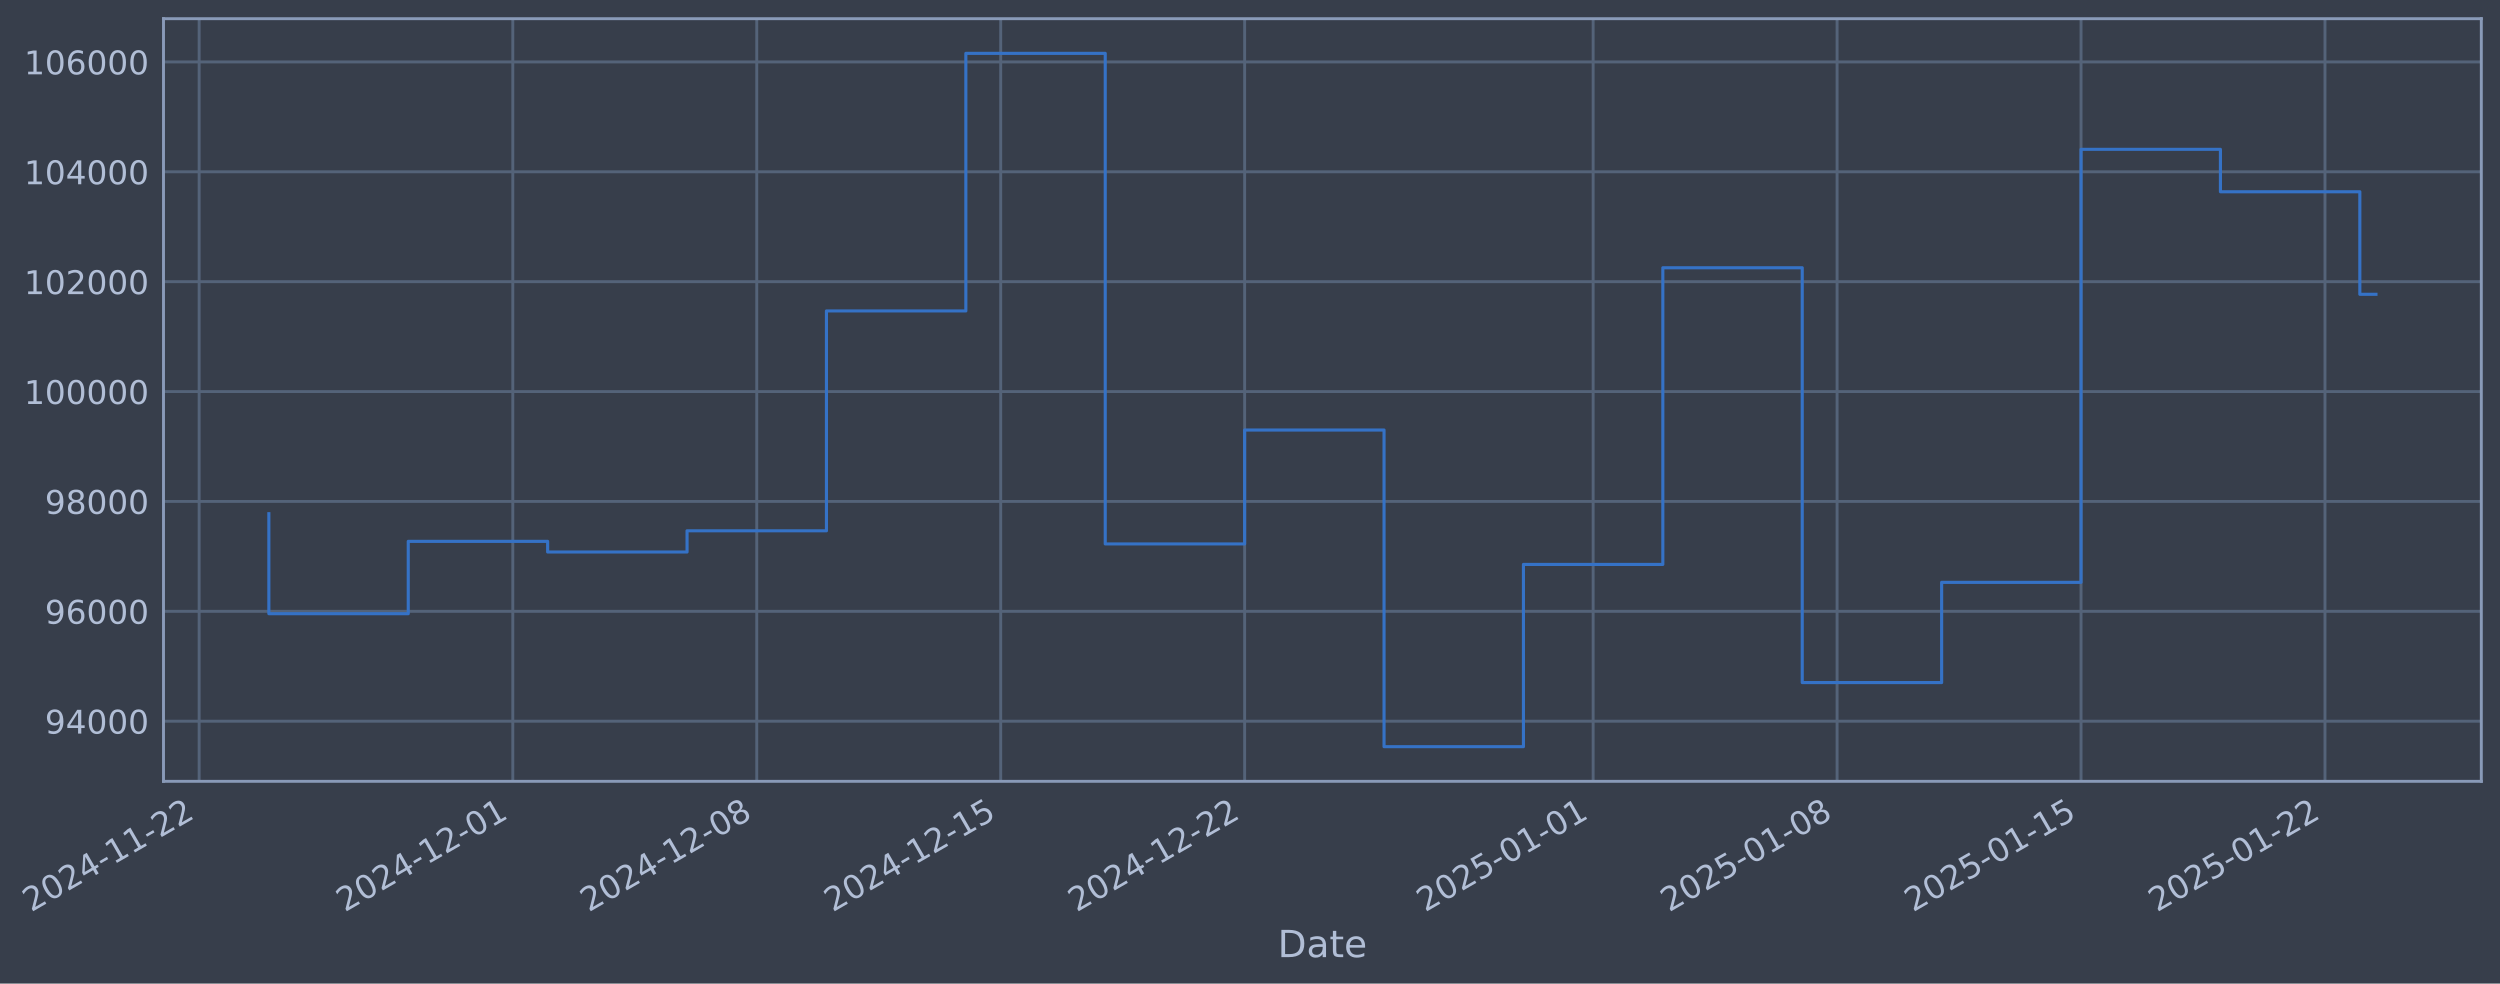
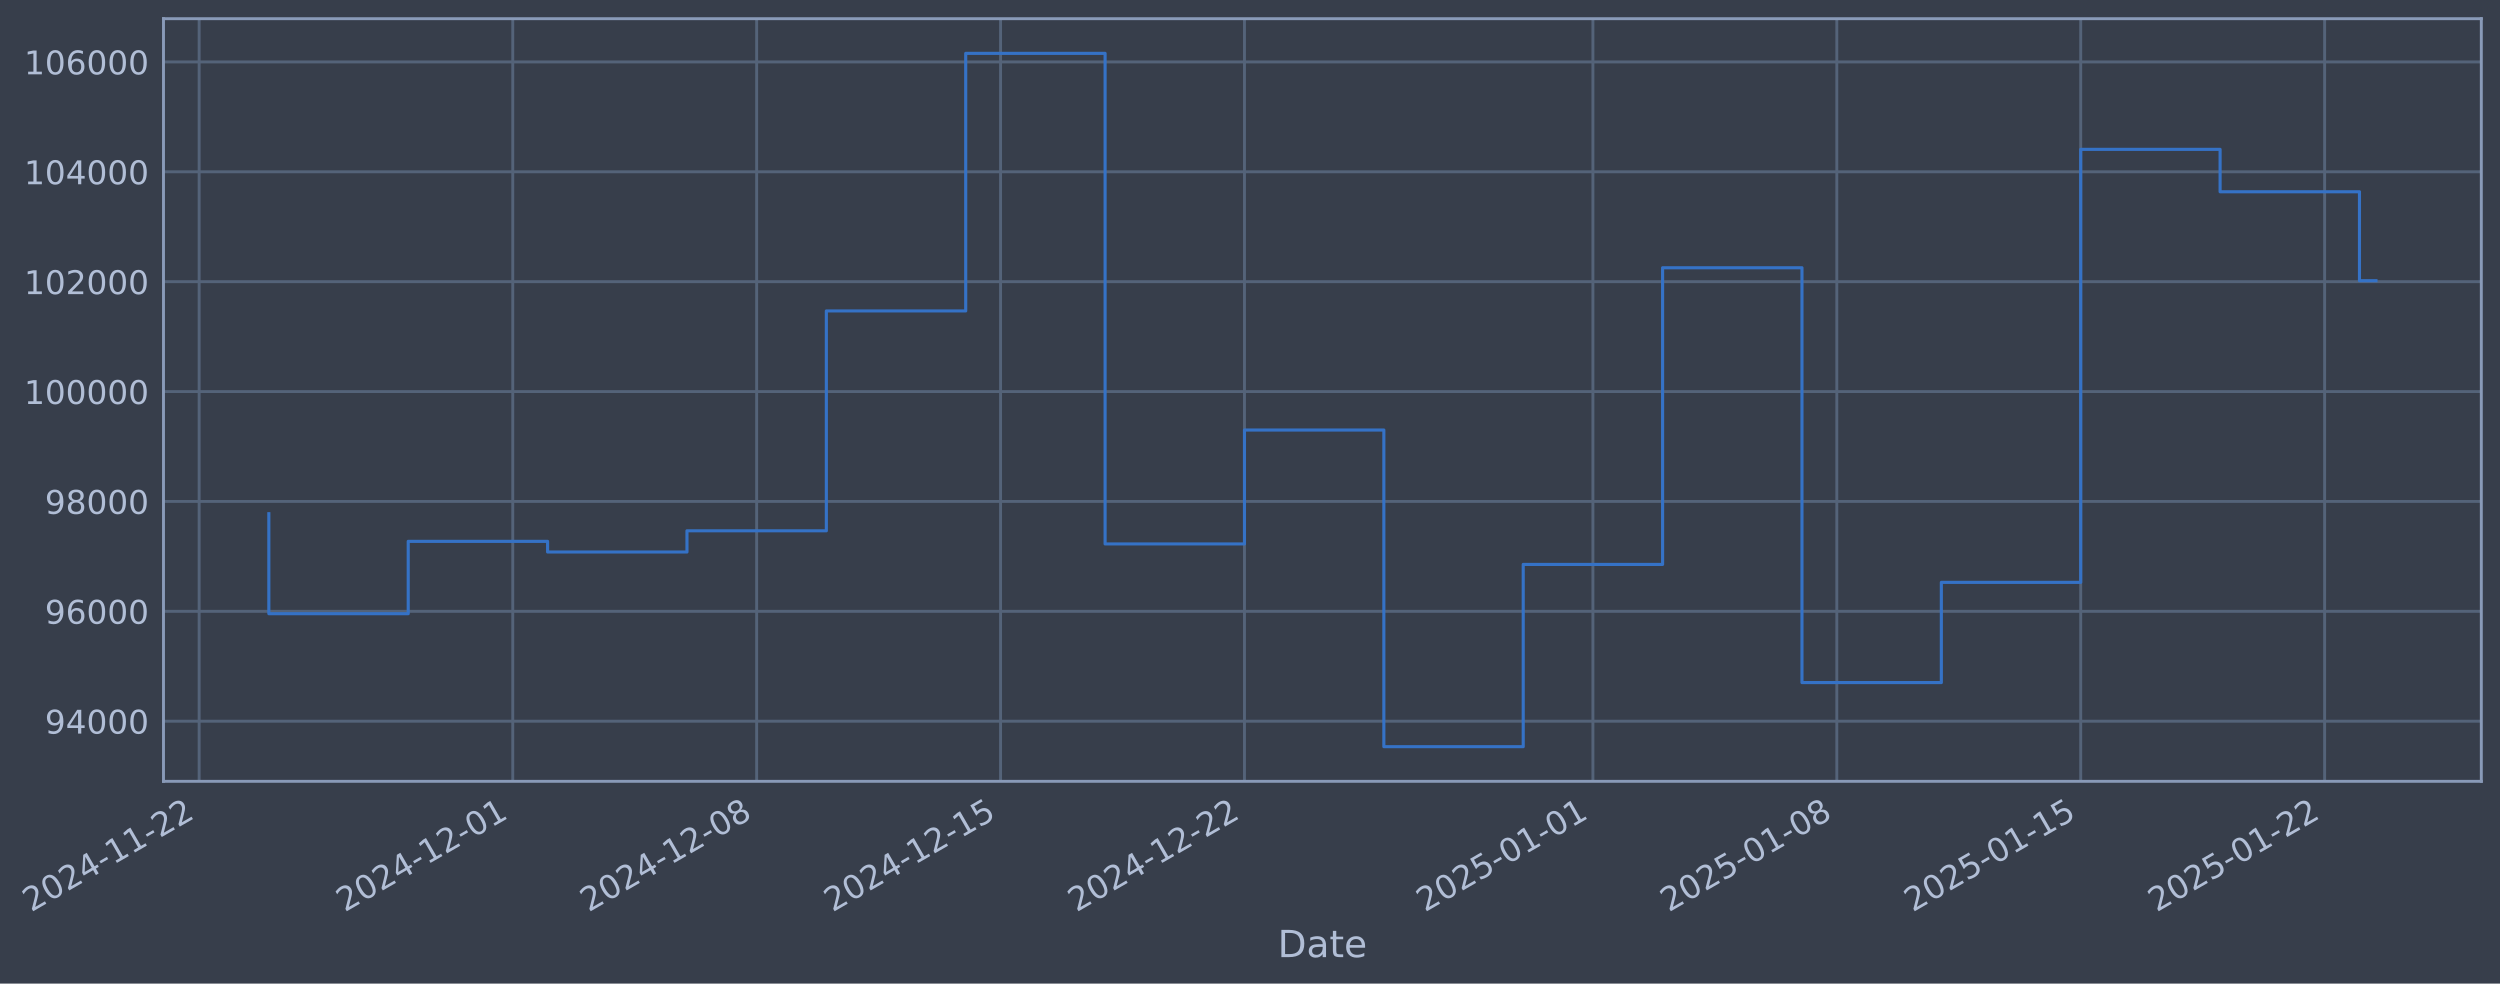
- <svg xmlns="http://www.w3.org/2000/svg" xmlns:xlink="http://www.w3.org/1999/xlink" width="962.978pt" height="378.87pt" viewBox="0 0 962.978 378.87" version="1.1">
+ <svg xmlns="http://www.w3.org/2000/svg" xmlns:xlink="http://www.w3.org/1999/xlink" width="962.974pt" height="378.87pt" viewBox="0 0 962.974 378.87" version="1.1">
  <defs>
    <style type="text/css">*{stroke-linejoin: round; stroke-linecap: butt}</style>
  </defs>
  <g id="figure_1">
    <g id="patch_1">
-       <path d="M 0 378.87  L 962.978 378.87  L 962.978 0  L 0 0  z " style="fill: #373e4b" />
+       <path d="M 0 378.87  L 962.974 378.87  L 962.974 0  L 0 0  z " style="fill: #373e4b" />
    </g>
    <g id="axes_1">
      <g id="patch_2">
-         <path d="M 62.978 300.96  L 955.778 300.96  L 955.778 7.2  L 62.978 7.2  z " style="fill: #373e4b" />
+         <path d="M 62.974 300.96  L 955.774 300.96  L 955.774 7.2  L 62.974 7.2  z " style="fill: #373e4b" />
      </g>
      <g id="matplotlib.axis_1">
        <g id="xtick_1">
          <g id="line2d_1">
-             <path d="M 76.713 300.96  L 76.713 7.2  " clip-path="url(#pab36e71aa3)" style="fill: none; stroke: #546379; stroke-width: 1.12; stroke-linecap: square" />
+             <path d="M 76.713 300.96  L 76.713 7.2  " clip-path="url(#p39ea985588)" style="fill: none; stroke: #546379; stroke-width: 1.12; stroke-linecap: square" />
          </g>
          <g id="line2d_2" />
          <g id="text_1">
            <g style="fill: #b1bed6" transform="translate(11.98702 351.4642) rotate(-30) scale(0.126 -0.126)">
              <defs>
                <path id="DejaVuSans-32" d="M 1228 531  L 3431 531  L 3431 0  L 469 0  L 469 531  Q 828 903 1448 1529  Q 2069 2156 2228 2338  Q 2531 2678 2651 2914  Q 2772 3150 2772 3378  Q 2772 3750 2511 3984  Q 2250 4219 1831 4219  Q 1534 4219 1204 4116  Q 875 4013 500 3803  L 500 4441  Q 881 4594 1212 4672  Q 1544 4750 1819 4750  Q 2544 4750 2975 4387  Q 3406 4025 3406 3419  Q 3406 3131 3298 2873  Q 3191 2616 2906 2266  Q 2828 2175 2409 1742  Q 1991 1309 1228 531  z " transform="scale(0.015625)" />
                <path id="DejaVuSans-30" d="M 2034 4250  Q 1547 4250 1301 3770  Q 1056 3291 1056 2328  Q 1056 1369 1301 889  Q 1547 409 2034 409  Q 2525 409 2770 889  Q 3016 1369 3016 2328  Q 3016 3291 2770 3770  Q 2525 4250 2034 4250  z M 2034 4750  Q 2819 4750 3233 4129  Q 3647 3509 3647 2328  Q 3647 1150 3233 529  Q 2819 -91 2034 -91  Q 1250 -91 836 529  Q 422 1150 422 2328  Q 422 3509 836 4129  Q 1250 4750 2034 4750  z " transform="scale(0.015625)" />
                <path id="DejaVuSans-34" d="M 2419 4116  L 825 1625  L 2419 1625  L 2419 4116  z M 2253 4666  L 3047 4666  L 3047 1625  L 3713 1625  L 3713 1100  L 3047 1100  L 3047 0  L 2419 0  L 2419 1100  L 313 1100  L 313 1709  L 2253 4666  z " transform="scale(0.015625)" />
                <path id="DejaVuSans-2d" d="M 313 2009  L 1997 2009  L 1997 1497  L 313 1497  L 313 2009  z " transform="scale(0.015625)" />
                <path id="DejaVuSans-31" d="M 794 531  L 1825 531  L 1825 4091  L 703 3866  L 703 4441  L 1819 4666  L 2450 4666  L 2450 531  L 3481 531  L 3481 0  L 794 0  L 794 531  z " transform="scale(0.015625)" />
              </defs>
              <use xlink:href="#DejaVuSans-32" />
              <use xlink:href="#DejaVuSans-30" transform="translate(63.62305 0)" />
              <use xlink:href="#DejaVuSans-32" transform="translate(127.2461 0)" />
              <use xlink:href="#DejaVuSans-34" transform="translate(190.8691 0)" />
              <use xlink:href="#DejaVuSans-2d" transform="translate(254.4922 0)" />
              <use xlink:href="#DejaVuSans-31" transform="translate(290.5762 0)" />
              <use xlink:href="#DejaVuSans-31" transform="translate(354.1992 0)" />
              <use xlink:href="#DejaVuSans-2d" transform="translate(417.8223 0)" />
              <use xlink:href="#DejaVuSans-32" transform="translate(453.9062 0)" />
              <use xlink:href="#DejaVuSans-32" transform="translate(517.5293 0)" />
            </g>
          </g>
        </g>
        <g id="xtick_2">
          <g id="line2d_3">
-             <path d="M 197.526 300.96  L 197.526 7.2  " clip-path="url(#pab36e71aa3)" style="fill: none; stroke: #546379; stroke-width: 1.12; stroke-linecap: square" />
+             <path d="M 197.506 300.96  L 197.506 7.2  " clip-path="url(#p39ea985588)" style="fill: none; stroke: #546379; stroke-width: 1.12; stroke-linecap: square" />
          </g>
          <g id="line2d_4" />
          <g id="text_2">
-             <g style="fill: #b1bed6" transform="translate(132.8007 351.4642) rotate(-30) scale(0.126 -0.126)">
+             <g style="fill: #b1bed6" transform="translate(132.7801 351.4642) rotate(-30) scale(0.126 -0.126)">
              <use xlink:href="#DejaVuSans-32" />
              <use xlink:href="#DejaVuSans-30" transform="translate(63.62305 0)" />
              <use xlink:href="#DejaVuSans-32" transform="translate(127.2461 0)" />
              <use xlink:href="#DejaVuSans-34" transform="translate(190.8691 0)" />
              <use xlink:href="#DejaVuSans-2d" transform="translate(254.4922 0)" />
              <use xlink:href="#DejaVuSans-31" transform="translate(290.5762 0)" />
              <use xlink:href="#DejaVuSans-32" transform="translate(354.1992 0)" />
              <use xlink:href="#DejaVuSans-2d" transform="translate(417.8223 0)" />
              <use xlink:href="#DejaVuSans-30" transform="translate(453.9062 0)" />
              <use xlink:href="#DejaVuSans-31" transform="translate(517.5293 0)" />
            </g>
          </g>
        </g>
        <g id="xtick_3">
          <g id="line2d_5">
-             <path d="M 291.492 300.96  L 291.492 7.2  " clip-path="url(#pab36e71aa3)" style="fill: none; stroke: #546379; stroke-width: 1.12; stroke-linecap: square" />
+             <path d="M 291.456 300.96  L 291.456 7.2  " clip-path="url(#p39ea985588)" style="fill: none; stroke: #546379; stroke-width: 1.12; stroke-linecap: square" />
          </g>
          <g id="line2d_6" />
          <g id="text_3">
-             <g style="fill: #b1bed6" transform="translate(226.7669 351.4642) rotate(-30) scale(0.126 -0.126)">
+             <g style="fill: #b1bed6" transform="translate(226.7302 351.4642) rotate(-30) scale(0.126 -0.126)">
              <defs>
                <path id="DejaVuSans-38" d="M 2034 2216  Q 1584 2216 1326 1975  Q 1069 1734 1069 1313  Q 1069 891 1326 650  Q 1584 409 2034 409  Q 2484 409 2743 651  Q 3003 894 3003 1313  Q 3003 1734 2745 1975  Q 2488 2216 2034 2216  z M 1403 2484  Q 997 2584 770 2862  Q 544 3141 544 3541  Q 544 4100 942 4425  Q 1341 4750 2034 4750  Q 2731 4750 3128 4425  Q 3525 4100 3525 3541  Q 3525 3141 3298 2862  Q 3072 2584 2669 2484  Q 3125 2378 3379 2068  Q 3634 1759 3634 1313  Q 3634 634 3220 271  Q 2806 -91 2034 -91  Q 1263 -91 848 271  Q 434 634 434 1313  Q 434 1759 690 2068  Q 947 2378 1403 2484  z M 1172 3481  Q 1172 3119 1398 2916  Q 1625 2713 2034 2713  Q 2441 2713 2670 2916  Q 2900 3119 2900 3481  Q 2900 3844 2670 4047  Q 2441 4250 2034 4250  Q 1625 4250 1398 4047  Q 1172 3844 1172 3481  z " transform="scale(0.015625)" />
              </defs>
              <use xlink:href="#DejaVuSans-32" />
              <use xlink:href="#DejaVuSans-30" transform="translate(63.62305 0)" />
              <use xlink:href="#DejaVuSans-32" transform="translate(127.2461 0)" />
              <use xlink:href="#DejaVuSans-34" transform="translate(190.8691 0)" />
              <use xlink:href="#DejaVuSans-2d" transform="translate(254.4922 0)" />
              <use xlink:href="#DejaVuSans-31" transform="translate(290.5762 0)" />
              <use xlink:href="#DejaVuSans-32" transform="translate(354.1992 0)" />
              <use xlink:href="#DejaVuSans-2d" transform="translate(417.8223 0)" />
              <use xlink:href="#DejaVuSans-30" transform="translate(453.9062 0)" />
              <use xlink:href="#DejaVuSans-38" transform="translate(517.5293 0)" />
            </g>
          </g>
        </g>
        <g id="xtick_4">
          <g id="line2d_7">
-             <path d="M 385.459 300.96  L 385.459 7.2  " clip-path="url(#pab36e71aa3)" style="fill: none; stroke: #546379; stroke-width: 1.12; stroke-linecap: square" />
+             <path d="M 385.406 300.96  L 385.406 7.2  " clip-path="url(#p39ea985588)" style="fill: none; stroke: #546379; stroke-width: 1.12; stroke-linecap: square" />
          </g>
          <g id="line2d_8" />
          <g id="text_4">
-             <g style="fill: #b1bed6" transform="translate(320.7331 351.4642) rotate(-30) scale(0.126 -0.126)">
+             <g style="fill: #b1bed6" transform="translate(320.6804 351.4642) rotate(-30) scale(0.126 -0.126)">
              <defs>
                <path id="DejaVuSans-35" d="M 691 4666  L 3169 4666  L 3169 4134  L 1269 4134  L 1269 2991  Q 1406 3038 1543 3061  Q 1681 3084 1819 3084  Q 2600 3084 3056 2656  Q 3513 2228 3513 1497  Q 3513 744 3044 326  Q 2575 -91 1722 -91  Q 1428 -91 1123 -41  Q 819 9 494 109  L 494 744  Q 775 591 1075 516  Q 1375 441 1709 441  Q 2250 441 2565 725  Q 2881 1009 2881 1497  Q 2881 1984 2565 2268  Q 2250 2553 1709 2553  Q 1456 2553 1204 2497  Q 953 2441 691 2322  L 691 4666  z " transform="scale(0.015625)" />
              </defs>
              <use xlink:href="#DejaVuSans-32" />
              <use xlink:href="#DejaVuSans-30" transform="translate(63.62305 0)" />
              <use xlink:href="#DejaVuSans-32" transform="translate(127.2461 0)" />
              <use xlink:href="#DejaVuSans-34" transform="translate(190.8691 0)" />
              <use xlink:href="#DejaVuSans-2d" transform="translate(254.4922 0)" />
              <use xlink:href="#DejaVuSans-31" transform="translate(290.5762 0)" />
              <use xlink:href="#DejaVuSans-32" transform="translate(354.1992 0)" />
              <use xlink:href="#DejaVuSans-2d" transform="translate(417.8223 0)" />
              <use xlink:href="#DejaVuSans-31" transform="translate(453.9062 0)" />
              <use xlink:href="#DejaVuSans-35" transform="translate(517.5293 0)" />
            </g>
          </g>
        </g>
        <g id="xtick_5">
          <g id="line2d_9">
-             <path d="M 479.425 300.96  L 479.425 7.2  " clip-path="url(#pab36e71aa3)" style="fill: none; stroke: #546379; stroke-width: 1.12; stroke-linecap: square" />
+             <path d="M 479.356 300.96  L 479.356 7.2  " clip-path="url(#p39ea985588)" style="fill: none; stroke: #546379; stroke-width: 1.12; stroke-linecap: square" />
          </g>
          <g id="line2d_10" />
          <g id="text_5">
-             <g style="fill: #b1bed6" transform="translate(414.6993 351.4642) rotate(-30) scale(0.126 -0.126)">
+             <g style="fill: #b1bed6" transform="translate(414.6306 351.4642) rotate(-30) scale(0.126 -0.126)">
              <use xlink:href="#DejaVuSans-32" />
              <use xlink:href="#DejaVuSans-30" transform="translate(63.62305 0)" />
              <use xlink:href="#DejaVuSans-32" transform="translate(127.2461 0)" />
              <use xlink:href="#DejaVuSans-34" transform="translate(190.8691 0)" />
              <use xlink:href="#DejaVuSans-2d" transform="translate(254.4922 0)" />
              <use xlink:href="#DejaVuSans-31" transform="translate(290.5762 0)" />
              <use xlink:href="#DejaVuSans-32" transform="translate(354.1992 0)" />
              <use xlink:href="#DejaVuSans-2d" transform="translate(417.8223 0)" />
              <use xlink:href="#DejaVuSans-32" transform="translate(453.9062 0)" />
              <use xlink:href="#DejaVuSans-32" transform="translate(517.5293 0)" />
            </g>
          </g>
        </g>
        <g id="xtick_6">
          <g id="line2d_11">
-             <path d="M 613.662 300.96  L 613.662 7.2  " clip-path="url(#pab36e71aa3)" style="fill: none; stroke: #546379; stroke-width: 1.12; stroke-linecap: square" />
+             <path d="M 613.571 300.96  L 613.571 7.2  " clip-path="url(#p39ea985588)" style="fill: none; stroke: #546379; stroke-width: 1.12; stroke-linecap: square" />
          </g>
          <g id="line2d_12" />
          <g id="text_6">
-             <g style="fill: #b1bed6" transform="translate(548.9368 351.4642) rotate(-30) scale(0.126 -0.126)">
+             <g style="fill: #b1bed6" transform="translate(548.8451 351.4642) rotate(-30) scale(0.126 -0.126)">
              <use xlink:href="#DejaVuSans-32" />
              <use xlink:href="#DejaVuSans-30" transform="translate(63.62305 0)" />
              <use xlink:href="#DejaVuSans-32" transform="translate(127.2461 0)" />
              <use xlink:href="#DejaVuSans-35" transform="translate(190.8691 0)" />
              <use xlink:href="#DejaVuSans-2d" transform="translate(254.4922 0)" />
              <use xlink:href="#DejaVuSans-30" transform="translate(290.5762 0)" />
              <use xlink:href="#DejaVuSans-31" transform="translate(354.1992 0)" />
              <use xlink:href="#DejaVuSans-2d" transform="translate(417.8223 0)" />
              <use xlink:href="#DejaVuSans-30" transform="translate(453.9062 0)" />
              <use xlink:href="#DejaVuSans-31" transform="translate(517.5293 0)" />
            </g>
          </g>
        </g>
        <g id="xtick_7">
          <g id="line2d_13">
-             <path d="M 707.628 300.96  L 707.628 7.2  " clip-path="url(#pab36e71aa3)" style="fill: none; stroke: #546379; stroke-width: 1.12; stroke-linecap: square" />
+             <path d="M 707.521 300.96  L 707.521 7.2  " clip-path="url(#p39ea985588)" style="fill: none; stroke: #546379; stroke-width: 1.12; stroke-linecap: square" />
          </g>
          <g id="line2d_14" />
          <g id="text_7">
-             <g style="fill: #b1bed6" transform="translate(642.903 351.4642) rotate(-30) scale(0.126 -0.126)">
+             <g style="fill: #b1bed6" transform="translate(642.7953 351.4642) rotate(-30) scale(0.126 -0.126)">
              <use xlink:href="#DejaVuSans-32" />
              <use xlink:href="#DejaVuSans-30" transform="translate(63.62305 0)" />
              <use xlink:href="#DejaVuSans-32" transform="translate(127.2461 0)" />
              <use xlink:href="#DejaVuSans-35" transform="translate(190.8691 0)" />
              <use xlink:href="#DejaVuSans-2d" transform="translate(254.4922 0)" />
              <use xlink:href="#DejaVuSans-30" transform="translate(290.5762 0)" />
              <use xlink:href="#DejaVuSans-31" transform="translate(354.1992 0)" />
              <use xlink:href="#DejaVuSans-2d" transform="translate(417.8223 0)" />
              <use xlink:href="#DejaVuSans-30" transform="translate(453.9062 0)" />
              <use xlink:href="#DejaVuSans-38" transform="translate(517.5293 0)" />
            </g>
          </g>
        </g>
        <g id="xtick_8">
          <g id="line2d_15">
-             <path d="M 801.595 300.96  L 801.595 7.2  " clip-path="url(#pab36e71aa3)" style="fill: none; stroke: #546379; stroke-width: 1.12; stroke-linecap: square" />
+             <path d="M 801.471 300.96  L 801.471 7.2  " clip-path="url(#p39ea985588)" style="fill: none; stroke: #546379; stroke-width: 1.12; stroke-linecap: square" />
          </g>
          <g id="line2d_16" />
          <g id="text_8">
-             <g style="fill: #b1bed6" transform="translate(736.8692 351.4642) rotate(-30) scale(0.126 -0.126)">
+             <g style="fill: #b1bed6" transform="translate(736.7454 351.4642) rotate(-30) scale(0.126 -0.126)">
              <use xlink:href="#DejaVuSans-32" />
              <use xlink:href="#DejaVuSans-30" transform="translate(63.62305 0)" />
              <use xlink:href="#DejaVuSans-32" transform="translate(127.2461 0)" />
              <use xlink:href="#DejaVuSans-35" transform="translate(190.8691 0)" />
              <use xlink:href="#DejaVuSans-2d" transform="translate(254.4922 0)" />
              <use xlink:href="#DejaVuSans-30" transform="translate(290.5762 0)" />
              <use xlink:href="#DejaVuSans-31" transform="translate(354.1992 0)" />
              <use xlink:href="#DejaVuSans-2d" transform="translate(417.8223 0)" />
              <use xlink:href="#DejaVuSans-31" transform="translate(453.9062 0)" />
              <use xlink:href="#DejaVuSans-35" transform="translate(517.5293 0)" />
            </g>
          </g>
        </g>
        <g id="xtick_9">
          <g id="line2d_17">
-             <path d="M 895.561 300.96  L 895.561 7.2  " clip-path="url(#pab36e71aa3)" style="fill: none; stroke: #546379; stroke-width: 1.12; stroke-linecap: square" />
+             <path d="M 895.421 300.96  L 895.421 7.2  " clip-path="url(#p39ea985588)" style="fill: none; stroke: #546379; stroke-width: 1.12; stroke-linecap: square" />
          </g>
          <g id="line2d_18" />
          <g id="text_9">
-             <g style="fill: #b1bed6" transform="translate(830.8354 351.4642) rotate(-30) scale(0.126 -0.126)">
+             <g style="fill: #b1bed6" transform="translate(830.6956 351.4642) rotate(-30) scale(0.126 -0.126)">
              <use xlink:href="#DejaVuSans-32" />
              <use xlink:href="#DejaVuSans-30" transform="translate(63.62305 0)" />
              <use xlink:href="#DejaVuSans-32" transform="translate(127.2461 0)" />
              <use xlink:href="#DejaVuSans-35" transform="translate(190.8691 0)" />
              <use xlink:href="#DejaVuSans-2d" transform="translate(254.4922 0)" />
              <use xlink:href="#DejaVuSans-30" transform="translate(290.5762 0)" />
              <use xlink:href="#DejaVuSans-31" transform="translate(354.1992 0)" />
              <use xlink:href="#DejaVuSans-2d" transform="translate(417.8223 0)" />
              <use xlink:href="#DejaVuSans-32" transform="translate(453.9062 0)" />
              <use xlink:href="#DejaVuSans-32" transform="translate(517.5293 0)" />
            </g>
          </g>
        </g>
        <g id="text_10">
-           <g style="fill: #b1bed6" transform="translate(492.1691 368.6753) scale(0.144 -0.144)">
+           <g style="fill: #b1bed6" transform="translate(492.1645 368.6753) scale(0.144 -0.144)">
            <defs>
              <path id="DejaVuSans-44" d="M 1259 4147  L 1259 519  L 2022 519  Q 2988 519 3436 956  Q 3884 1394 3884 2338  Q 3884 3275 3436 3711  Q 2988 4147 2022 4147  L 1259 4147  z M 628 4666  L 1925 4666  Q 3281 4666 3915 4102  Q 4550 3538 4550 2338  Q 4550 1131 3912 565  Q 3275 0 1925 0  L 628 0  L 628 4666  z " transform="scale(0.015625)" />
              <path id="DejaVuSans-61" d="M 2194 1759  Q 1497 1759 1228 1600  Q 959 1441 959 1056  Q 959 750 1161 570  Q 1363 391 1709 391  Q 2188 391 2477 730  Q 2766 1069 2766 1631  L 2766 1759  L 2194 1759  z M 3341 1997  L 3341 0  L 2766 0  L 2766 531  Q 2569 213 2275 61  Q 1981 -91 1556 -91  Q 1019 -91 701 211  Q 384 513 384 1019  Q 384 1609 779 1909  Q 1175 2209 1959 2209  L 2766 2209  L 2766 2266  Q 2766 2663 2505 2880  Q 2244 3097 1772 3097  Q 1472 3097 1187 3025  Q 903 2953 641 2809  L 641 3341  Q 956 3463 1253 3523  Q 1550 3584 1831 3584  Q 2591 3584 2966 3190  Q 3341 2797 3341 1997  z " transform="scale(0.015625)" />
              <path id="DejaVuSans-74" d="M 1172 4494  L 1172 3500  L 2356 3500  L 2356 3053  L 1172 3053  L 1172 1153  Q 1172 725 1289 603  Q 1406 481 1766 481  L 2356 481  L 2356 0  L 1766 0  Q 1100 0 847 248  Q 594 497 594 1153  L 594 3053  L 172 3053  L 172 3500  L 594 3500  L 594 4494  L 1172 4494  z " transform="scale(0.015625)" />
              <path id="DejaVuSans-65" d="M 3597 1894  L 3597 1613  L 953 1613  Q 991 1019 1311 708  Q 1631 397 2203 397  Q 2534 397 2845 478  Q 3156 559 3463 722  L 3463 178  Q 3153 47 2828 -22  Q 2503 -91 2169 -91  Q 1331 -91 842 396  Q 353 884 353 1716  Q 353 2575 817 3079  Q 1281 3584 2069 3584  Q 2775 3584 3186 3129  Q 3597 2675 3597 1894  z M 3022 2063  Q 3016 2534 2758 2815  Q 2500 3097 2075 3097  Q 1594 3097 1305 2825  Q 1016 2553 972 2059  L 3022 2063  z " transform="scale(0.015625)" />
            </defs>
            <use xlink:href="#DejaVuSans-44" />
            <use xlink:href="#DejaVuSans-61" transform="translate(77.00195 0)" />
            <use xlink:href="#DejaVuSans-74" transform="translate(138.2812 0)" />
            <use xlink:href="#DejaVuSans-65" transform="translate(177.4902 0)" />
          </g>
        </g>
      </g>
      <g id="matplotlib.axis_2">
        <g id="ytick_1">
          <g id="line2d_19">
-             <path d="M 62.978 277.797  L 955.778 277.797  " clip-path="url(#pab36e71aa3)" style="fill: none; stroke: #546379; stroke-width: 1.12; stroke-linecap: square" />
+             <path d="M 62.974 277.797  L 955.774 277.797  " clip-path="url(#p39ea985588)" style="fill: none; stroke: #546379; stroke-width: 1.12; stroke-linecap: square" />
          </g>
          <g id="line2d_20" />
          <g id="text_11">
-             <g style="fill: #b1bed6" transform="translate(17.29444 282.5841) scale(0.126 -0.126)">
+             <g style="fill: #b1bed6" transform="translate(17.28986 282.5841) scale(0.126 -0.126)">
              <defs>
                <path id="DejaVuSans-39" d="M 703 97  L 703 672  Q 941 559 1184 500  Q 1428 441 1663 441  Q 2288 441 2617 861  Q 2947 1281 2994 2138  Q 2813 1869 2534 1725  Q 2256 1581 1919 1581  Q 1219 1581 811 2004  Q 403 2428 403 3163  Q 403 3881 828 4315  Q 1253 4750 1959 4750  Q 2769 4750 3195 4129  Q 3622 3509 3622 2328  Q 3622 1225 3098 567  Q 2575 -91 1691 -91  Q 1453 -91 1209 -44  Q 966 3 703 97  z M 1959 2075  Q 2384 2075 2632 2365  Q 2881 2656 2881 3163  Q 2881 3666 2632 3958  Q 2384 4250 1959 4250  Q 1534 4250 1286 3958  Q 1038 3666 1038 3163  Q 1038 2656 1286 2365  Q 1534 2075 1959 2075  z " transform="scale(0.015625)" />
              </defs>
              <use xlink:href="#DejaVuSans-39" />
              <use xlink:href="#DejaVuSans-34" transform="translate(63.62305 0)" />
              <use xlink:href="#DejaVuSans-30" transform="translate(127.2461 0)" />
              <use xlink:href="#DejaVuSans-30" transform="translate(190.8691 0)" />
              <use xlink:href="#DejaVuSans-30" transform="translate(254.4922 0)" />
            </g>
          </g>
        </g>
        <g id="ytick_2">
          <g id="line2d_21">
-             <path d="M 62.978 235.473  L 955.778 235.473  " clip-path="url(#pab36e71aa3)" style="fill: none; stroke: #546379; stroke-width: 1.12; stroke-linecap: square" />
+             <path d="M 62.974 235.473  L 955.774 235.473  " clip-path="url(#p39ea985588)" style="fill: none; stroke: #546379; stroke-width: 1.12; stroke-linecap: square" />
          </g>
          <g id="line2d_22" />
          <g id="text_12">
-             <g style="fill: #b1bed6" transform="translate(17.29444 240.2602) scale(0.126 -0.126)">
+             <g style="fill: #b1bed6" transform="translate(17.28986 240.2602) scale(0.126 -0.126)">
              <defs>
                <path id="DejaVuSans-36" d="M 2113 2584  Q 1688 2584 1439 2293  Q 1191 2003 1191 1497  Q 1191 994 1439 701  Q 1688 409 2113 409  Q 2538 409 2786 701  Q 3034 994 3034 1497  Q 3034 2003 2786 2293  Q 2538 2584 2113 2584  z M 3366 4563  L 3366 3988  Q 3128 4100 2886 4159  Q 2644 4219 2406 4219  Q 1781 4219 1451 3797  Q 1122 3375 1075 2522  Q 1259 2794 1537 2939  Q 1816 3084 2150 3084  Q 2853 3084 3261 2657  Q 3669 2231 3669 1497  Q 3669 778 3244 343  Q 2819 -91 2113 -91  Q 1303 -91 875 529  Q 447 1150 447 2328  Q 447 3434 972 4092  Q 1497 4750 2381 4750  Q 2619 4750 2861 4703  Q 3103 4656 3366 4563  z " transform="scale(0.015625)" />
              </defs>
              <use xlink:href="#DejaVuSans-39" />
              <use xlink:href="#DejaVuSans-36" transform="translate(63.62305 0)" />
              <use xlink:href="#DejaVuSans-30" transform="translate(127.2461 0)" />
              <use xlink:href="#DejaVuSans-30" transform="translate(190.8691 0)" />
              <use xlink:href="#DejaVuSans-30" transform="translate(254.4922 0)" />
            </g>
          </g>
        </g>
        <g id="ytick_3">
          <g id="line2d_23">
-             <path d="M 62.978 193.149  L 955.778 193.149  " clip-path="url(#pab36e71aa3)" style="fill: none; stroke: #546379; stroke-width: 1.12; stroke-linecap: square" />
+             <path d="M 62.974 193.149  L 955.774 193.149  " clip-path="url(#p39ea985588)" style="fill: none; stroke: #546379; stroke-width: 1.12; stroke-linecap: square" />
          </g>
          <g id="line2d_24" />
          <g id="text_13">
-             <g style="fill: #b1bed6" transform="translate(17.29444 197.9364) scale(0.126 -0.126)">
+             <g style="fill: #b1bed6" transform="translate(17.28986 197.9364) scale(0.126 -0.126)">
              <use xlink:href="#DejaVuSans-39" />
              <use xlink:href="#DejaVuSans-38" transform="translate(63.62305 0)" />
              <use xlink:href="#DejaVuSans-30" transform="translate(127.2461 0)" />
              <use xlink:href="#DejaVuSans-30" transform="translate(190.8691 0)" />
              <use xlink:href="#DejaVuSans-30" transform="translate(254.4922 0)" />
            </g>
          </g>
        </g>
        <g id="ytick_4">
          <g id="line2d_25">
-             <path d="M 62.978 150.826  L 955.778 150.826  " clip-path="url(#pab36e71aa3)" style="fill: none; stroke: #546379; stroke-width: 1.12; stroke-linecap: square" />
+             <path d="M 62.974 150.826  L 955.774 150.826  " clip-path="url(#p39ea985588)" style="fill: none; stroke: #546379; stroke-width: 1.12; stroke-linecap: square" />
          </g>
          <g id="line2d_26" />
          <g id="text_14">
-             <g style="fill: #b1bed6" transform="translate(9.277693 155.6126) scale(0.126 -0.126)">
+             <g style="fill: #b1bed6" transform="translate(9.27311 155.6126) scale(0.126 -0.126)">
              <use xlink:href="#DejaVuSans-31" />
              <use xlink:href="#DejaVuSans-30" transform="translate(63.62305 0)" />
              <use xlink:href="#DejaVuSans-30" transform="translate(127.2461 0)" />
              <use xlink:href="#DejaVuSans-30" transform="translate(190.8691 0)" />
              <use xlink:href="#DejaVuSans-30" transform="translate(254.4922 0)" />
              <use xlink:href="#DejaVuSans-30" transform="translate(318.1152 0)" />
            </g>
          </g>
        </g>
        <g id="ytick_5">
          <g id="line2d_27">
-             <path d="M 62.978 108.502  L 955.778 108.502  " clip-path="url(#pab36e71aa3)" style="fill: none; stroke: #546379; stroke-width: 1.12; stroke-linecap: square" />
+             <path d="M 62.974 108.502  L 955.774 108.502  " clip-path="url(#p39ea985588)" style="fill: none; stroke: #546379; stroke-width: 1.12; stroke-linecap: square" />
          </g>
          <g id="line2d_28" />
          <g id="text_15">
-             <g style="fill: #b1bed6" transform="translate(9.277693 113.2888) scale(0.126 -0.126)">
+             <g style="fill: #b1bed6" transform="translate(9.27311 113.2888) scale(0.126 -0.126)">
              <use xlink:href="#DejaVuSans-31" />
              <use xlink:href="#DejaVuSans-30" transform="translate(63.62305 0)" />
              <use xlink:href="#DejaVuSans-32" transform="translate(127.2461 0)" />
              <use xlink:href="#DejaVuSans-30" transform="translate(190.8691 0)" />
              <use xlink:href="#DejaVuSans-30" transform="translate(254.4922 0)" />
              <use xlink:href="#DejaVuSans-30" transform="translate(318.1152 0)" />
            </g>
          </g>
        </g>
        <g id="ytick_6">
          <g id="line2d_29">
-             <path d="M 62.978 66.178  L 955.778 66.178  " clip-path="url(#pab36e71aa3)" style="fill: none; stroke: #546379; stroke-width: 1.12; stroke-linecap: square" />
+             <path d="M 62.974 66.178  L 955.774 66.178  " clip-path="url(#p39ea985588)" style="fill: none; stroke: #546379; stroke-width: 1.12; stroke-linecap: square" />
          </g>
          <g id="line2d_30" />
          <g id="text_16">
-             <g style="fill: #b1bed6" transform="translate(9.277693 70.96502) scale(0.126 -0.126)">
+             <g style="fill: #b1bed6" transform="translate(9.27311 70.96502) scale(0.126 -0.126)">
              <use xlink:href="#DejaVuSans-31" />
              <use xlink:href="#DejaVuSans-30" transform="translate(63.62305 0)" />
              <use xlink:href="#DejaVuSans-34" transform="translate(127.2461 0)" />
              <use xlink:href="#DejaVuSans-30" transform="translate(190.8691 0)" />
              <use xlink:href="#DejaVuSans-30" transform="translate(254.4922 0)" />
              <use xlink:href="#DejaVuSans-30" transform="translate(318.1152 0)" />
            </g>
          </g>
        </g>
        <g id="ytick_7">
          <g id="line2d_31">
-             <path d="M 62.978 23.854  L 955.778 23.854  " clip-path="url(#pab36e71aa3)" style="fill: none; stroke: #546379; stroke-width: 1.12; stroke-linecap: square" />
+             <path d="M 62.974 23.854  L 955.774 23.854  " clip-path="url(#p39ea985588)" style="fill: none; stroke: #546379; stroke-width: 1.12; stroke-linecap: square" />
          </g>
          <g id="line2d_32" />
          <g id="text_17">
-             <g style="fill: #b1bed6" transform="translate(9.277693 28.64121) scale(0.126 -0.126)">
+             <g style="fill: #b1bed6" transform="translate(9.27311 28.64121) scale(0.126 -0.126)">
              <use xlink:href="#DejaVuSans-31" />
              <use xlink:href="#DejaVuSans-30" transform="translate(63.62305 0)" />
              <use xlink:href="#DejaVuSans-36" transform="translate(127.2461 0)" />
              <use xlink:href="#DejaVuSans-30" transform="translate(190.8691 0)" />
              <use xlink:href="#DejaVuSans-30" transform="translate(254.4922 0)" />
              <use xlink:href="#DejaVuSans-30" transform="translate(318.1152 0)" />
            </g>
          </g>
        </g>
      </g>
      <g id="line2d_33">
-         <path d="M 103.56 197.87  L 103.56 236.383  L 157.255 236.383  L 157.255 208.521  L 210.95 208.521  L 210.95 212.628  L 264.645 212.628  L 264.645 204.459  L 318.34 204.459  L 318.34 119.77  L 372.035 119.77  L 372.035 20.553  L 425.73 20.553  L 425.73 209.517  L 479.425 209.517  L 479.425 165.636  L 533.12 165.636  L 533.12 287.607  L 586.815 287.607  L 586.815 217.409  L 640.51 217.409  L 640.51 103.141  L 694.205 103.141  L 694.205 262.927  L 747.9 262.927  L 747.9 224.318  L 801.595 224.318  L 801.595 57.525  L 855.29 57.525  L 855.29 73.859  L 908.985 73.859  L 908.985 113.364  L 915.196 113.364  " clip-path="url(#pab36e71aa3)" style="fill: none; stroke: #3572c6; stroke-width: 1.2; stroke-linecap: square" />
+         <path d="M 103.555 197.87  L 103.555 236.383  L 157.241 236.383  L 157.241 208.521  L 210.927 208.521  L 210.927 212.628  L 264.613 212.628  L 264.613 204.459  L 318.299 204.459  L 318.299 119.77  L 371.984 119.77  L 371.984 20.553  L 425.67 20.553  L 425.67 209.517  L 479.356 209.517  L 479.356 165.636  L 533.042 165.636  L 533.042 287.607  L 586.728 287.607  L 586.728 217.409  L 640.414 217.409  L 640.414 103.141  L 694.099 103.141  L 694.099 262.927  L 747.785 262.927  L 747.785 224.318  L 801.471 224.318  L 801.471 57.525  L 855.157 57.525  L 855.157 73.859  L 908.843 73.859  L 908.843 108.12  L 915.192 108.12  " clip-path="url(#p39ea985588)" style="fill: none; stroke: #3572c6; stroke-width: 1.2; stroke-linecap: square" />
      </g>
      <g id="patch_3">
-         <path d="M 62.978 300.96  L 62.978 7.2  " style="fill: none; stroke: #899ab8; stroke-width: 1.12; stroke-linejoin: miter; stroke-linecap: square" />
+         <path d="M 62.974 300.96  L 62.974 7.2  " style="fill: none; stroke: #899ab8; stroke-width: 1.12; stroke-linejoin: miter; stroke-linecap: square" />
      </g>
      <g id="patch_4">
-         <path d="M 955.778 300.96  L 955.778 7.2  " style="fill: none; stroke: #899ab8; stroke-width: 1.12; stroke-linejoin: miter; stroke-linecap: square" />
+         <path d="M 955.774 300.96  L 955.774 7.2  " style="fill: none; stroke: #899ab8; stroke-width: 1.12; stroke-linejoin: miter; stroke-linecap: square" />
      </g>
      <g id="patch_5">
-         <path d="M 62.978 300.96  L 955.778 300.96  " style="fill: none; stroke: #899ab8; stroke-width: 1.12; stroke-linejoin: miter; stroke-linecap: square" />
+         <path d="M 62.974 300.96  L 955.774 300.96  " style="fill: none; stroke: #899ab8; stroke-width: 1.12; stroke-linejoin: miter; stroke-linecap: square" />
      </g>
      <g id="patch_6">
-         <path d="M 62.978 7.2  L 955.778 7.2  " style="fill: none; stroke: #899ab8; stroke-width: 1.12; stroke-linejoin: miter; stroke-linecap: square" />
+         <path d="M 62.974 7.2  L 955.774 7.2  " style="fill: none; stroke: #899ab8; stroke-width: 1.12; stroke-linejoin: miter; stroke-linecap: square" />
      </g>
    </g>
  </g>
  <defs>
-     <clipPath id="pab36e71aa3">
-       <rect x="62.978" y="7.2" width="892.8" height="293.76" />
+     <clipPath id="p39ea985588">
+       <rect x="62.974" y="7.2" width="892.8" height="293.76" />
    </clipPath>
  </defs>
</svg>
